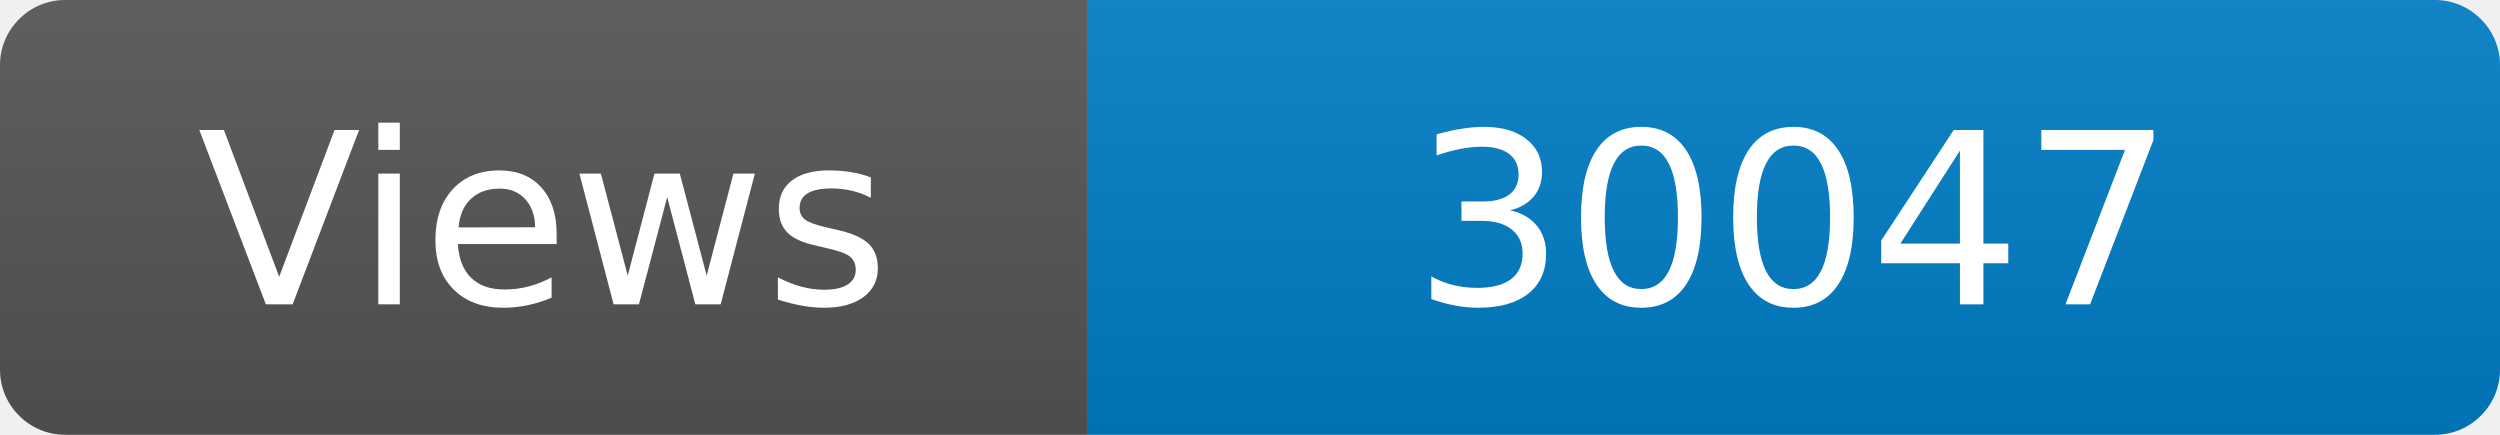
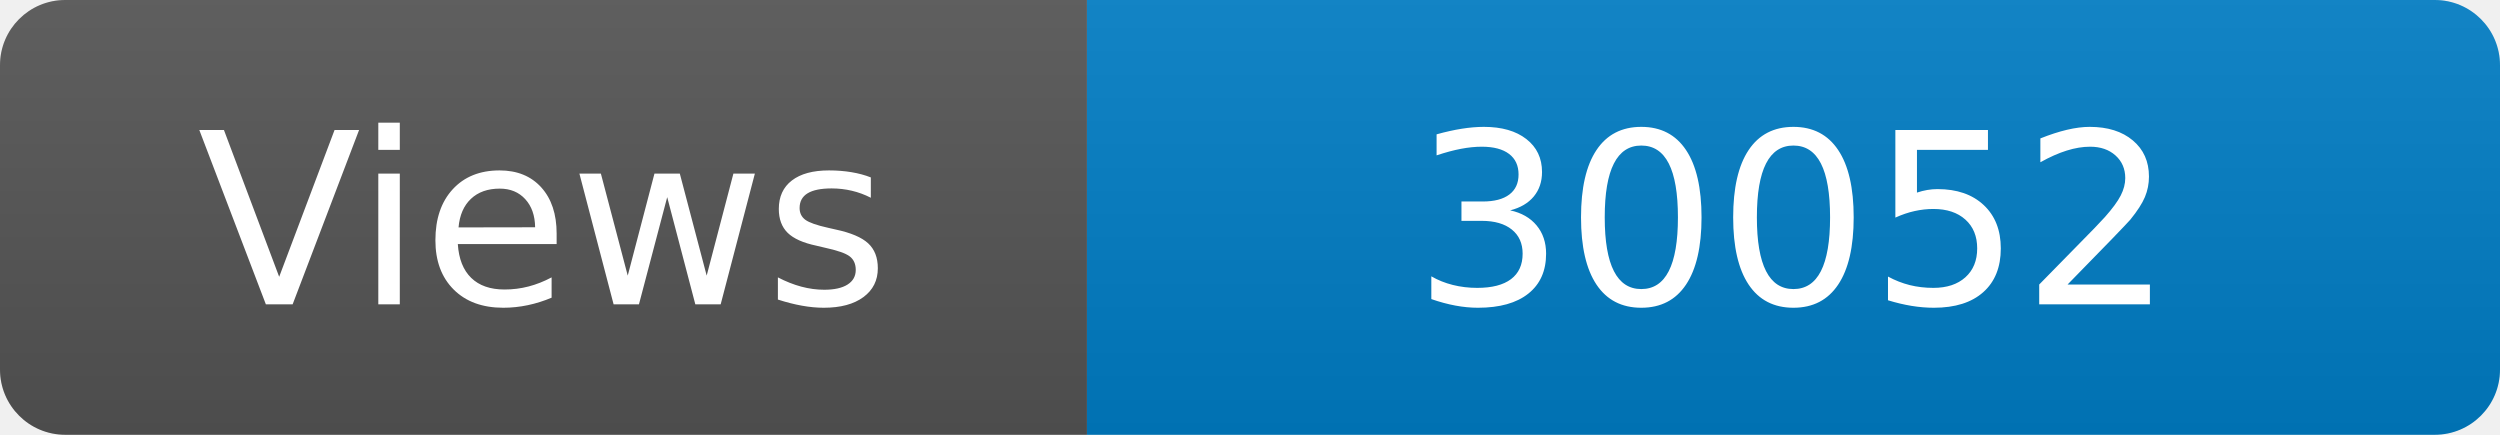
<svg xmlns="http://www.w3.org/2000/svg" width="115" height="20" role="img" aria-label="Maintained?: yes">
  <linearGradient id="s" x2="0" y2="100%">
    <stop offset="0" stop-color="#bbb" stop-opacity=".1" />
    <stop offset="1" stop-opacity=".1" />
  </linearGradient>
  <clipPath id="r">
    <rect width="115" height="20" rx="3" fill="#fff" />
  </clipPath>
  <g clip-path="url(#r)">
    <rect width="50" height="20" fill="#555" />
    <rect x="50" width="160" height="20" fill="#007ec6" />
    <rect width="115" height="20" fill="url(#s)" />
  </g>
  <g fill="#fff" text-anchor="middle" font-family="Verdana,Geneva,DejaVu Sans,sans-serif" font-size="110">
    <text x="250" y="140" transform="scale(.1)" fill="#fff">Views</text>
-     <text x="825" y="140" transform="scale(.1)" fill="#fff">30047</text>
+     <text x="825" y="140" transform="scale(.1)" fill="#fff">30052</text>
  </g>
</svg>
